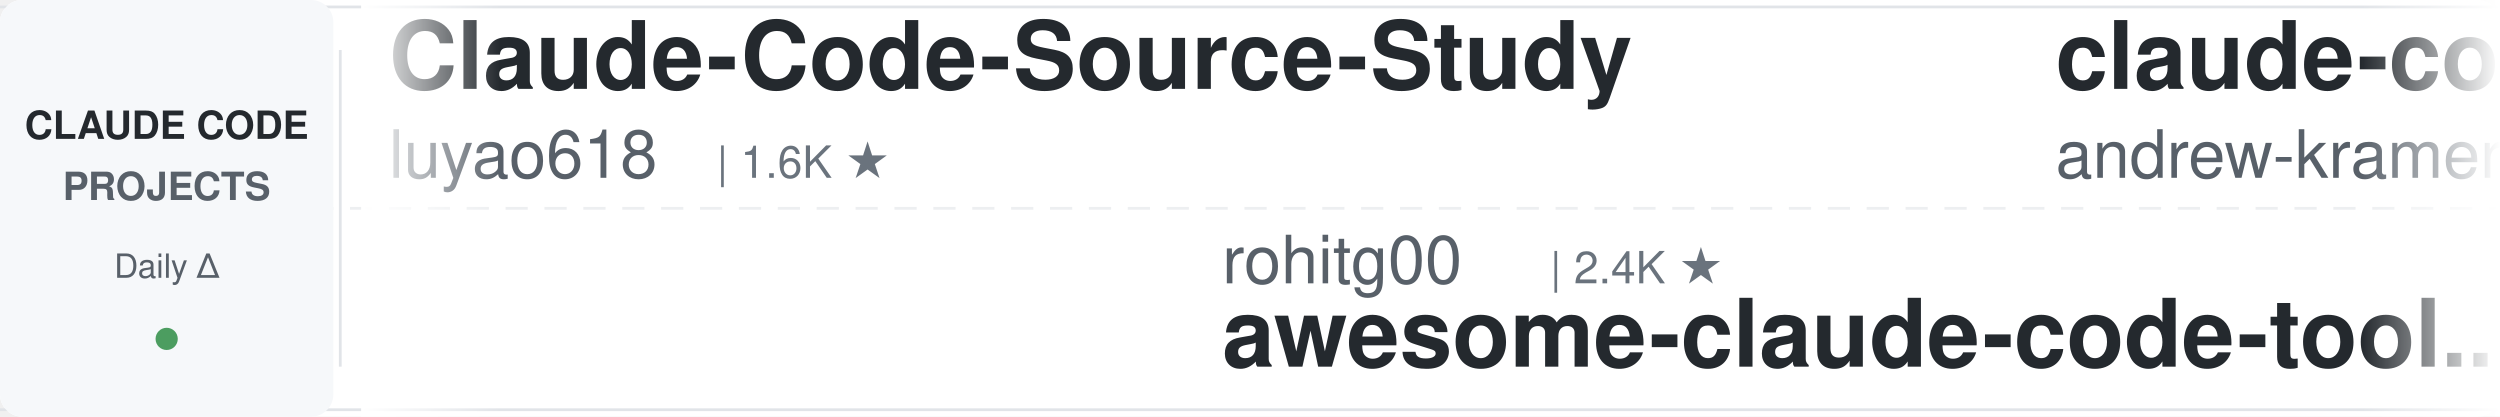
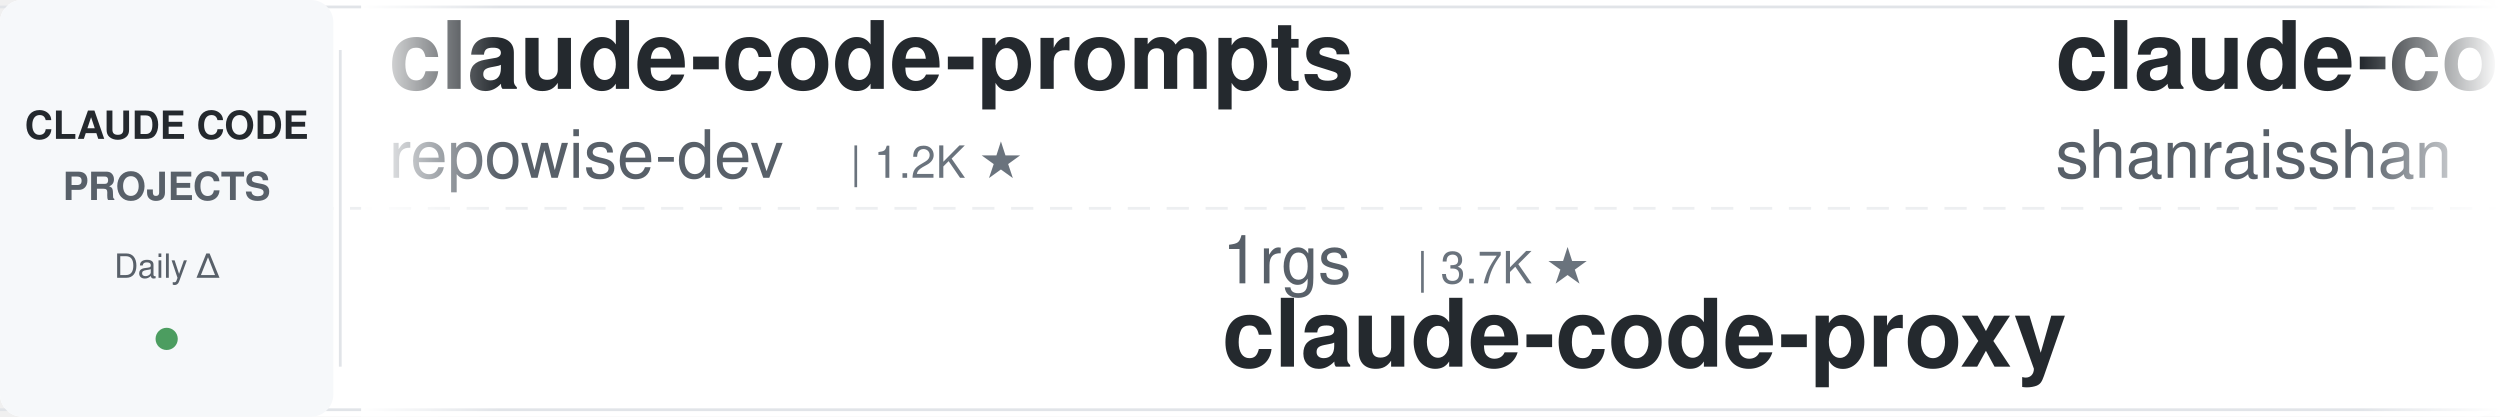
<svg xmlns="http://www.w3.org/2000/svg" width="900" height="150">
  <defs>
    <linearGradient id="leftFade" x1="0%" y1="0%" x2="100%" y2="0%">
      <stop offset="0%" style="stop-color:#ffffff;stop-opacity:1" />
      <stop offset="100%" style="stop-color:#ffffff;stop-opacity:0" />
    </linearGradient>
    <linearGradient id="rightFade" x1="0%" y1="0%" x2="100%" y2="0%">
      <stop offset="0%" style="stop-color:#ffffff;stop-opacity:0" />
      <stop offset="100%" style="stop-color:#ffffff;stop-opacity:1" />
    </linearGradient>
  </defs>
  <rect width="900" height="150" fill="#ffffff" rx="8" />
  <rect x="0" y="2" width="900" height="1" fill="#e1e4e8" />
  <rect x="0" y="147" width="900" height="1" fill="#e1e4e8" />
  <line x1="0" y1="75" x2="900" y2="75" stroke="#e1e4e8" stroke-width="1" stroke-dasharray="8 6" opacity="0.6" />
  <rect x="0" y="0" width="120" height="150" fill="#f6f8fa" rx="8" />
  <text x="60" y="50" font-family="-apple-system, BlinkMacSystemFont, 'Segoe UI', Helvetica, Arial, sans-serif" font-size="14" font-weight="600" fill="#24292e" text-anchor="middle">CLAUDE CODE</text>
  <text x="60" y="72" font-family="-apple-system, BlinkMacSystemFont, 'Segoe UI', Helvetica, Arial, sans-serif" font-size="14" font-weight="600" fill="#586069" text-anchor="middle">PROJECTS</text>
  <text x="60" y="100" font-family="-apple-system, BlinkMacSystemFont, 'Segoe UI', Helvetica, Arial, sans-serif" font-size="12" font-weight="500" fill="#586069" text-anchor="middle">Daily Δ</text>
  <circle cx="60" cy="122" r="4" fill="#22863a" opacity="0.8" />
  <rect x="122" y="18" width="1" height="114" fill="#e1e4e8" />
  <clipPath id="tickerClip">
    <rect x="130" y="0" width="770" height="150" />
  </clipPath>
  <g clip-path="url(#tickerClip)">
    <g id="tickerItems">
      <animateTransform attributeName="transform" attributeType="XML" type="translate" from="0 0" to="-3000 0" dur="54s" repeatCount="indefinite" />
      <g transform="translate(0, 0)">
-         <text x="140" y="32" font-family="-apple-system, BlinkMacSystemFont, 'Segoe UI', Helvetica, Arial, sans-serif" font-size="34" font-weight="600" fill="#24292e">Claude-Code-Source-Study</text>
-         <text x="140" y="64" font-family="-apple-system, BlinkMacSystemFont, 'Segoe UI', Helvetica, Arial, sans-serif" font-size="24" font-weight="400" fill="#586069">luyao618</text>
-         <text x="258" y="64" font-family="-apple-system, BlinkMacSystemFont, 'Segoe UI', Helvetica, Arial, sans-serif" font-size="16" font-weight="500" fill="#6a737d">| 1.6K ★</text>
+         <text x="140" y="32" font-family="-apple-system, BlinkMacSystemFont, 'Segoe UI', Helvetica, Arial, sans-serif" font-size="34" font-weight="600" fill="#24292e">claude-code-prompts</text>
+         <text x="140" y="64" font-family="-apple-system, BlinkMacSystemFont, 'Segoe UI', Helvetica, Arial, sans-serif" font-size="24" font-weight="400" fill="#586069">repowise-dev</text>
+         <text x="306" y="64" font-family="-apple-system, BlinkMacSystemFont, 'Segoe UI', Helvetica, Arial, sans-serif" font-size="16" font-weight="500" fill="#6a737d">| 1.2K ★</text>
      </g>
      <g transform="translate(300, 0)">
-         <text x="140" y="102" font-family="-apple-system, BlinkMacSystemFont, 'Segoe UI', Helvetica, Arial, sans-serif" font-size="24" font-weight="400" fill="#586069">rohitg00</text>
-         <text x="258" y="102" font-family="-apple-system, BlinkMacSystemFont, 'Segoe UI', Helvetica, Arial, sans-serif" font-size="16" font-weight="500" fill="#6a737d">| 2.4K ★</text>
-         <text x="140" y="132" font-family="-apple-system, BlinkMacSystemFont, 'Segoe UI', Helvetica, Arial, sans-serif" font-size="34" font-weight="600" fill="#24292e">awesome-claude-code-tool...</text>
+         <text x="140" y="102" font-family="-apple-system, BlinkMacSystemFont, 'Segoe UI', Helvetica, Arial, sans-serif" font-size="24" font-weight="400" fill="#586069">1rgs</text>
+         <text x="210" y="102" font-family="-apple-system, BlinkMacSystemFont, 'Segoe UI', Helvetica, Arial, sans-serif" font-size="16" font-weight="500" fill="#6a737d">| 3.7K ★</text>
+         <text x="140" y="132" font-family="-apple-system, BlinkMacSystemFont, 'Segoe UI', Helvetica, Arial, sans-serif" font-size="34" font-weight="600" fill="#24292e">claude-code-proxy</text>
      </g>
      <g transform="translate(600, 0)">
-         <text x="140" y="32" font-family="-apple-system, BlinkMacSystemFont, 'Segoe UI', Helvetica, Arial, sans-serif" font-size="34" font-weight="600" fill="#24292e">claude-code-source-build</text>
-         <text x="140" y="64" font-family="-apple-system, BlinkMacSystemFont, 'Segoe UI', Helvetica, Arial, sans-serif" font-size="24" font-weight="400" fill="#586069">andrew-kramer-inno</text>
-         <text x="378" y="64" font-family="-apple-system, BlinkMacSystemFont, 'Segoe UI', Helvetica, Arial, sans-serif" font-size="16" font-weight="500" fill="#6a737d">| 594 ★</text>
+         <text x="140" y="32" font-family="-apple-system, BlinkMacSystemFont, 'Segoe UI', Helvetica, Arial, sans-serif" font-size="34" font-weight="600" fill="#24292e">claude-code-best-practic...</text>
+         <text x="140" y="64" font-family="-apple-system, BlinkMacSystemFont, 'Segoe UI', Helvetica, Arial, sans-serif" font-size="24" font-weight="400" fill="#586069">shanraisshan</text>
+         <text x="306" y="64" font-family="-apple-system, BlinkMacSystemFont, 'Segoe UI', Helvetica, Arial, sans-serif" font-size="16" font-weight="500" fill="#6a737d">| 63.4K ★</text>
      </g>
      <g transform="translate(900, 0)">
-         <text x="140" y="102" font-family="-apple-system, BlinkMacSystemFont, 'Segoe UI', Helvetica, Arial, sans-serif" font-size="24" font-weight="400" fill="#586069">ponponon</text>
-         <text x="258" y="102" font-family="-apple-system, BlinkMacSystemFont, 'Segoe UI', Helvetica, Arial, sans-serif" font-size="16" font-weight="500" fill="#6a737d">| 2.3K ★</text>
-         <text x="140" y="132" font-family="-apple-system, BlinkMacSystemFont, 'Segoe UI', Helvetica, Arial, sans-serif" font-size="34" font-weight="600" fill="#24292e">claude_code_src</text>
+         <text x="140" y="102" font-family="-apple-system, BlinkMacSystemFont, 'Segoe UI', Helvetica, Arial, sans-serif" font-size="24" font-weight="400" fill="#586069">SeemSeam</text>
+         <text x="258" y="102" font-family="-apple-system, BlinkMacSystemFont, 'Segoe UI', Helvetica, Arial, sans-serif" font-size="16" font-weight="500" fill="#6a737d">| 3.3K ★</text>
+         <text x="140" y="132" font-family="-apple-system, BlinkMacSystemFont, 'Segoe UI', Helvetica, Arial, sans-serif" font-size="34" font-weight="600" fill="#24292e">claude_codex_bridge</text>
      </g>
      <g transform="translate(1200, 0)">
-         <text x="140" y="32" font-family="-apple-system, BlinkMacSystemFont, 'Segoe UI', Helvetica, Arial, sans-serif" font-size="34" font-weight="600" fill="#24292e">claude-code-hub</text>
-         <text x="140" y="64" font-family="-apple-system, BlinkMacSystemFont, 'Segoe UI', Helvetica, Arial, sans-serif" font-size="24" font-weight="400" fill="#586069">ding113</text>
-         <text x="246" y="64" font-family="-apple-system, BlinkMacSystemFont, 'Segoe UI', Helvetica, Arial, sans-serif" font-size="16" font-weight="500" fill="#6a737d">| 3.3K ★</text>
+         <text x="140" y="32" font-family="-apple-system, BlinkMacSystemFont, 'Segoe UI', Helvetica, Arial, sans-serif" font-size="34" font-weight="600" fill="#24292e">awesome-claude-code-suba...</text>
+         <text x="140" y="64" font-family="-apple-system, BlinkMacSystemFont, 'Segoe UI', Helvetica, Arial, sans-serif" font-size="24" font-weight="400" fill="#586069">VoltAgent</text>
+         <text x="270" y="64" font-family="-apple-system, BlinkMacSystemFont, 'Segoe UI', Helvetica, Arial, sans-serif" font-size="16" font-weight="500" fill="#6a737d">| 23.7K ★</text>
      </g>
      <g transform="translate(1500, 0)">
-         <text x="140" y="102" font-family="-apple-system, BlinkMacSystemFont, 'Segoe UI', Helvetica, Arial, sans-serif" font-size="24" font-weight="400" fill="#586069">davila7</text>
-         <text x="246" y="102" font-family="-apple-system, BlinkMacSystemFont, 'Segoe UI', Helvetica, Arial, sans-serif" font-size="16" font-weight="500" fill="#6a737d">| 29.9K ★</text>
-         <text x="140" y="132" font-family="-apple-system, BlinkMacSystemFont, 'Segoe UI', Helvetica, Arial, sans-serif" font-size="34" font-weight="600" fill="#24292e">claude-code-templates</text>
+         <text x="140" y="102" font-family="-apple-system, BlinkMacSystemFont, 'Segoe UI', Helvetica, Arial, sans-serif" font-size="24" font-weight="400" fill="#586069">huangjia2019</text>
+         <text x="306" y="102" font-family="-apple-system, BlinkMacSystemFont, 'Segoe UI', Helvetica, Arial, sans-serif" font-size="16" font-weight="500" fill="#6a737d">| 1.0K ★</text>
+         <text x="140" y="132" font-family="-apple-system, BlinkMacSystemFont, 'Segoe UI', Helvetica, Arial, sans-serif" font-size="34" font-weight="600" fill="#24292e">claude-code-engineering</text>
      </g>
      <g transform="translate(1800, 0)">
-         <text x="140" y="32" font-family="-apple-system, BlinkMacSystemFont, 'Segoe UI', Helvetica, Arial, sans-serif" font-size="34" font-weight="600" fill="#24292e">claude-code-book</text>
-         <text x="140" y="64" font-family="-apple-system, BlinkMacSystemFont, 'Segoe UI', Helvetica, Arial, sans-serif" font-size="24" font-weight="400" fill="#586069">lintsinghua</text>
-         <text x="294" y="64" font-family="-apple-system, BlinkMacSystemFont, 'Segoe UI', Helvetica, Arial, sans-serif" font-size="16" font-weight="500" fill="#6a737d">| 4.0K ★</text>
+         <text x="140" y="32" font-family="-apple-system, BlinkMacSystemFont, 'Segoe UI', Helvetica, Arial, sans-serif" font-size="34" font-weight="600" fill="#24292e">claude-code-telegram</text>
+         <text x="140" y="64" font-family="-apple-system, BlinkMacSystemFont, 'Segoe UI', Helvetica, Arial, sans-serif" font-size="24" font-weight="400" fill="#586069">RichardAtCT</text>
+         <text x="294" y="64" font-family="-apple-system, BlinkMacSystemFont, 'Segoe UI', Helvetica, Arial, sans-serif" font-size="16" font-weight="500" fill="#6a737d">| 2.7K ★</text>
      </g>
      <g transform="translate(2100, 0)">
-         <text x="140" y="102" font-family="-apple-system, BlinkMacSystemFont, 'Segoe UI', Helvetica, Arial, sans-serif" font-size="24" font-weight="400" fill="#586069">Yeachan-Heo</text>
-         <text x="294" y="102" font-family="-apple-system, BlinkMacSystemFont, 'Segoe UI', Helvetica, Arial, sans-serif" font-size="16" font-weight="500" fill="#6a737d">| 38.0K ★</text>
-         <text x="140" y="132" font-family="-apple-system, BlinkMacSystemFont, 'Segoe UI', Helvetica, Arial, sans-serif" font-size="34" font-weight="600" fill="#24292e">oh-my-claudecode</text>
+         <text x="140" y="102" font-family="-apple-system, BlinkMacSystemFont, 'Segoe UI', Helvetica, Arial, sans-serif" font-size="24" font-weight="400" fill="#586069">nicedreamzapp</text>
+         <text x="318" y="102" font-family="-apple-system, BlinkMacSystemFont, 'Segoe UI', Helvetica, Arial, sans-serif" font-size="16" font-weight="500" fill="#6a737d">| 3.0K ★</text>
+         <text x="140" y="132" font-family="-apple-system, BlinkMacSystemFont, 'Segoe UI', Helvetica, Arial, sans-serif" font-size="34" font-weight="600" fill="#24292e">claude-code-local</text>
      </g>
      <g transform="translate(2400, 0)">
-         <text x="140" y="32" font-family="-apple-system, BlinkMacSystemFont, 'Segoe UI', Helvetica, Arial, sans-serif" font-size="34" font-weight="600" fill="#24292e">learn-claude-code</text>
-         <text x="140" y="64" font-family="-apple-system, BlinkMacSystemFont, 'Segoe UI', Helvetica, Arial, sans-serif" font-size="24" font-weight="400" fill="#586069">shareAI-lab</text>
-         <text x="294" y="64" font-family="-apple-system, BlinkMacSystemFont, 'Segoe UI', Helvetica, Arial, sans-serif" font-size="16" font-weight="500" fill="#6a737d">| 72.1K ★</text>
+         <text x="140" y="32" font-family="-apple-system, BlinkMacSystemFont, 'Segoe UI', Helvetica, Arial, sans-serif" font-size="34" font-weight="600" fill="#24292e">claude-code-reverse</text>
+         <text x="140" y="64" font-family="-apple-system, BlinkMacSystemFont, 'Segoe UI', Helvetica, Arial, sans-serif" font-size="24" font-weight="400" fill="#586069">Yuyz0112</text>
+         <text x="258" y="64" font-family="-apple-system, BlinkMacSystemFont, 'Segoe UI', Helvetica, Arial, sans-serif" font-size="16" font-weight="500" fill="#6a737d">| 2.4K ★</text>
      </g>
      <g transform="translate(2700, 0)">
-         <text x="140" y="102" font-family="-apple-system, BlinkMacSystemFont, 'Segoe UI', Helvetica, Arial, sans-serif" font-size="24" font-weight="400" fill="#586069">frankbria</text>
-         <text x="270" y="102" font-family="-apple-system, BlinkMacSystemFont, 'Segoe UI', Helvetica, Arial, sans-serif" font-size="16" font-weight="500" fill="#6a737d">| 9.6K ★</text>
-         <text x="140" y="132" font-family="-apple-system, BlinkMacSystemFont, 'Segoe UI', Helvetica, Arial, sans-serif" font-size="34" font-weight="600" fill="#24292e">ralph-claude-code</text>
+         <text x="140" y="102" font-family="-apple-system, BlinkMacSystemFont, 'Segoe UI', Helvetica, Arial, sans-serif" font-size="24" font-weight="400" fill="#586069">digitalsamba</text>
+         <text x="306" y="102" font-family="-apple-system, BlinkMacSystemFont, 'Segoe UI', Helvetica, Arial, sans-serif" font-size="16" font-weight="500" fill="#6a737d">| 1.8K ★</text>
+         <text x="140" y="132" font-family="-apple-system, BlinkMacSystemFont, 'Segoe UI', Helvetica, Arial, sans-serif" font-size="34" font-weight="600" fill="#24292e">claude-code-video-toolki...</text>
      </g>
      <g transform="translate(3000, 0)">
-         <text x="140" y="32" font-family="-apple-system, BlinkMacSystemFont, 'Segoe UI', Helvetica, Arial, sans-serif" font-size="34" font-weight="600" fill="#24292e">Claude-Code-Source-Study</text>
-         <text x="140" y="64" font-family="-apple-system, BlinkMacSystemFont, 'Segoe UI', Helvetica, Arial, sans-serif" font-size="24" font-weight="400" fill="#586069">luyao618</text>
-         <text x="258" y="64" font-family="-apple-system, BlinkMacSystemFont, 'Segoe UI', Helvetica, Arial, sans-serif" font-size="16" font-weight="500" fill="#6a737d">| 1.6K ★</text>
+         <text x="140" y="32" font-family="-apple-system, BlinkMacSystemFont, 'Segoe UI', Helvetica, Arial, sans-serif" font-size="34" font-weight="600" fill="#24292e">claude-code-prompts</text>
+         <text x="140" y="64" font-family="-apple-system, BlinkMacSystemFont, 'Segoe UI', Helvetica, Arial, sans-serif" font-size="24" font-weight="400" fill="#586069">repowise-dev</text>
+         <text x="306" y="64" font-family="-apple-system, BlinkMacSystemFont, 'Segoe UI', Helvetica, Arial, sans-serif" font-size="16" font-weight="500" fill="#6a737d">| 1.2K ★</text>
      </g>
      <g transform="translate(3300, 0)">
-         <text x="140" y="102" font-family="-apple-system, BlinkMacSystemFont, 'Segoe UI', Helvetica, Arial, sans-serif" font-size="24" font-weight="400" fill="#586069">rohitg00</text>
-         <text x="258" y="102" font-family="-apple-system, BlinkMacSystemFont, 'Segoe UI', Helvetica, Arial, sans-serif" font-size="16" font-weight="500" fill="#6a737d">| 2.4K ★</text>
-         <text x="140" y="132" font-family="-apple-system, BlinkMacSystemFont, 'Segoe UI', Helvetica, Arial, sans-serif" font-size="34" font-weight="600" fill="#24292e">awesome-claude-code-tool...</text>
+         <text x="140" y="102" font-family="-apple-system, BlinkMacSystemFont, 'Segoe UI', Helvetica, Arial, sans-serif" font-size="24" font-weight="400" fill="#586069">1rgs</text>
+         <text x="210" y="102" font-family="-apple-system, BlinkMacSystemFont, 'Segoe UI', Helvetica, Arial, sans-serif" font-size="16" font-weight="500" fill="#6a737d">| 3.7K ★</text>
+         <text x="140" y="132" font-family="-apple-system, BlinkMacSystemFont, 'Segoe UI', Helvetica, Arial, sans-serif" font-size="34" font-weight="600" fill="#24292e">claude-code-proxy</text>
      </g>
      <g transform="translate(3600, 0)">
-         <text x="140" y="32" font-family="-apple-system, BlinkMacSystemFont, 'Segoe UI', Helvetica, Arial, sans-serif" font-size="34" font-weight="600" fill="#24292e">claude-code-source-build</text>
-         <text x="140" y="64" font-family="-apple-system, BlinkMacSystemFont, 'Segoe UI', Helvetica, Arial, sans-serif" font-size="24" font-weight="400" fill="#586069">andrew-kramer-inno</text>
-         <text x="378" y="64" font-family="-apple-system, BlinkMacSystemFont, 'Segoe UI', Helvetica, Arial, sans-serif" font-size="16" font-weight="500" fill="#6a737d">| 594 ★</text>
+         <text x="140" y="32" font-family="-apple-system, BlinkMacSystemFont, 'Segoe UI', Helvetica, Arial, sans-serif" font-size="34" font-weight="600" fill="#24292e">claude-code-best-practic...</text>
+         <text x="140" y="64" font-family="-apple-system, BlinkMacSystemFont, 'Segoe UI', Helvetica, Arial, sans-serif" font-size="24" font-weight="400" fill="#586069">shanraisshan</text>
+         <text x="306" y="64" font-family="-apple-system, BlinkMacSystemFont, 'Segoe UI', Helvetica, Arial, sans-serif" font-size="16" font-weight="500" fill="#6a737d">| 63.4K ★</text>
      </g>
      <g transform="translate(3900, 0)">
-         <text x="140" y="102" font-family="-apple-system, BlinkMacSystemFont, 'Segoe UI', Helvetica, Arial, sans-serif" font-size="24" font-weight="400" fill="#586069">ponponon</text>
-         <text x="258" y="102" font-family="-apple-system, BlinkMacSystemFont, 'Segoe UI', Helvetica, Arial, sans-serif" font-size="16" font-weight="500" fill="#6a737d">| 2.3K ★</text>
-         <text x="140" y="132" font-family="-apple-system, BlinkMacSystemFont, 'Segoe UI', Helvetica, Arial, sans-serif" font-size="34" font-weight="600" fill="#24292e">claude_code_src</text>
+         <text x="140" y="102" font-family="-apple-system, BlinkMacSystemFont, 'Segoe UI', Helvetica, Arial, sans-serif" font-size="24" font-weight="400" fill="#586069">SeemSeam</text>
+         <text x="258" y="102" font-family="-apple-system, BlinkMacSystemFont, 'Segoe UI', Helvetica, Arial, sans-serif" font-size="16" font-weight="500" fill="#6a737d">| 3.3K ★</text>
+         <text x="140" y="132" font-family="-apple-system, BlinkMacSystemFont, 'Segoe UI', Helvetica, Arial, sans-serif" font-size="34" font-weight="600" fill="#24292e">claude_codex_bridge</text>
      </g>
    </g>
  </g>
  <rect x="130" y="0" width="50" height="150" fill="url(#leftFade)" />
  <rect x="850" y="0" width="50" height="150" fill="url(#rightFade)" />
</svg>
